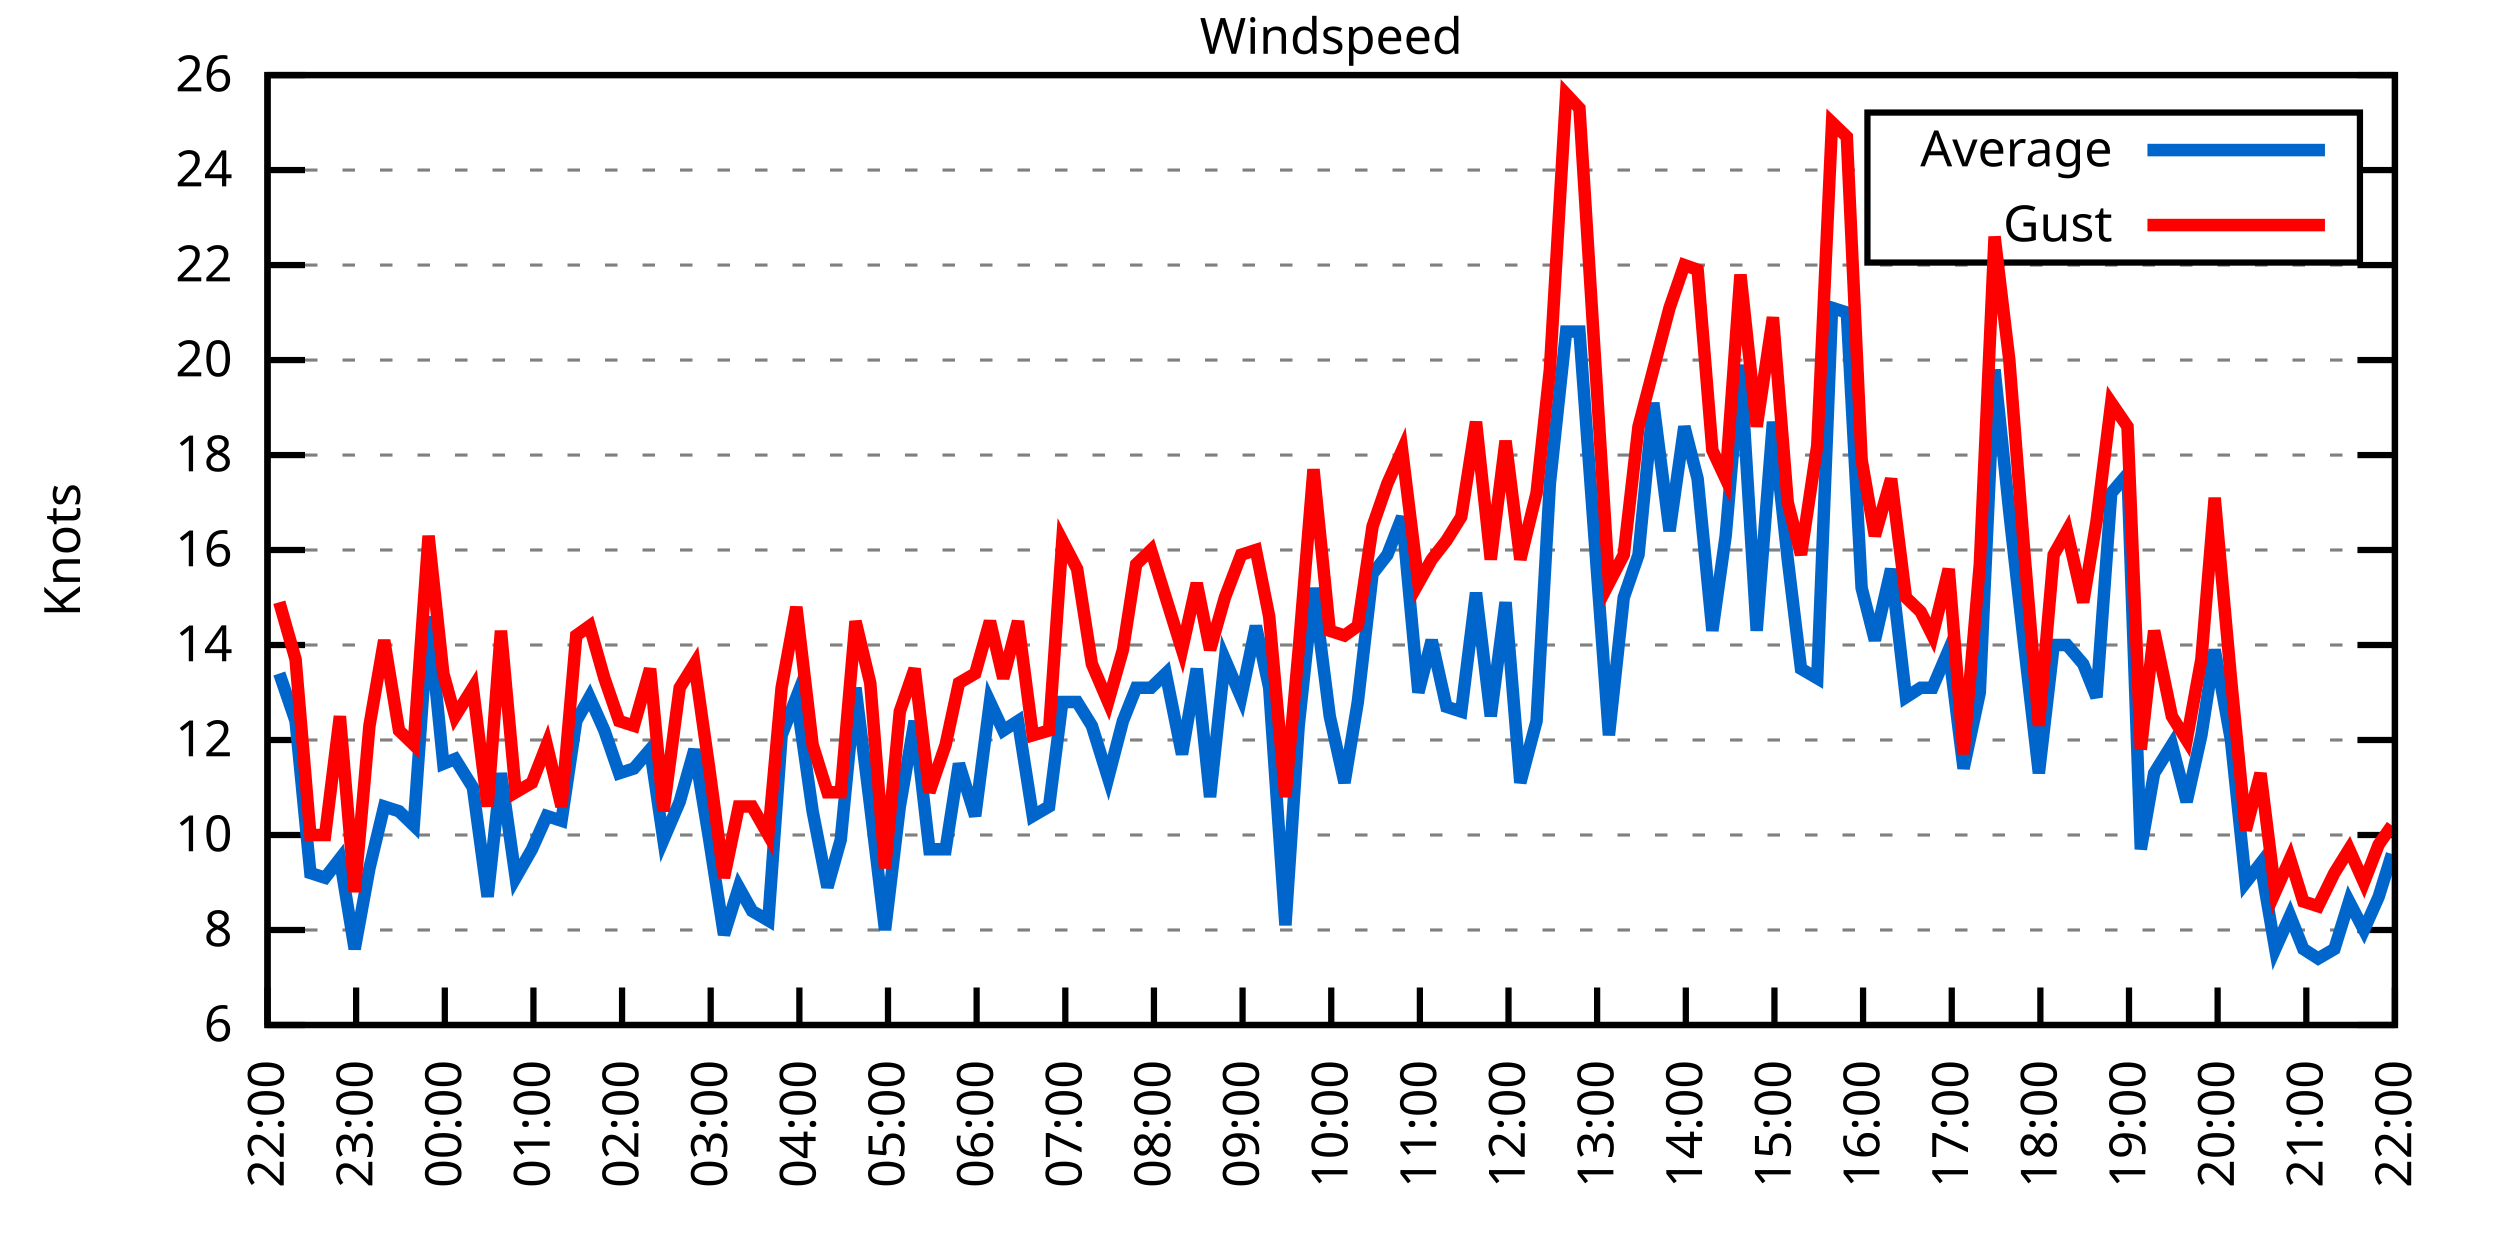
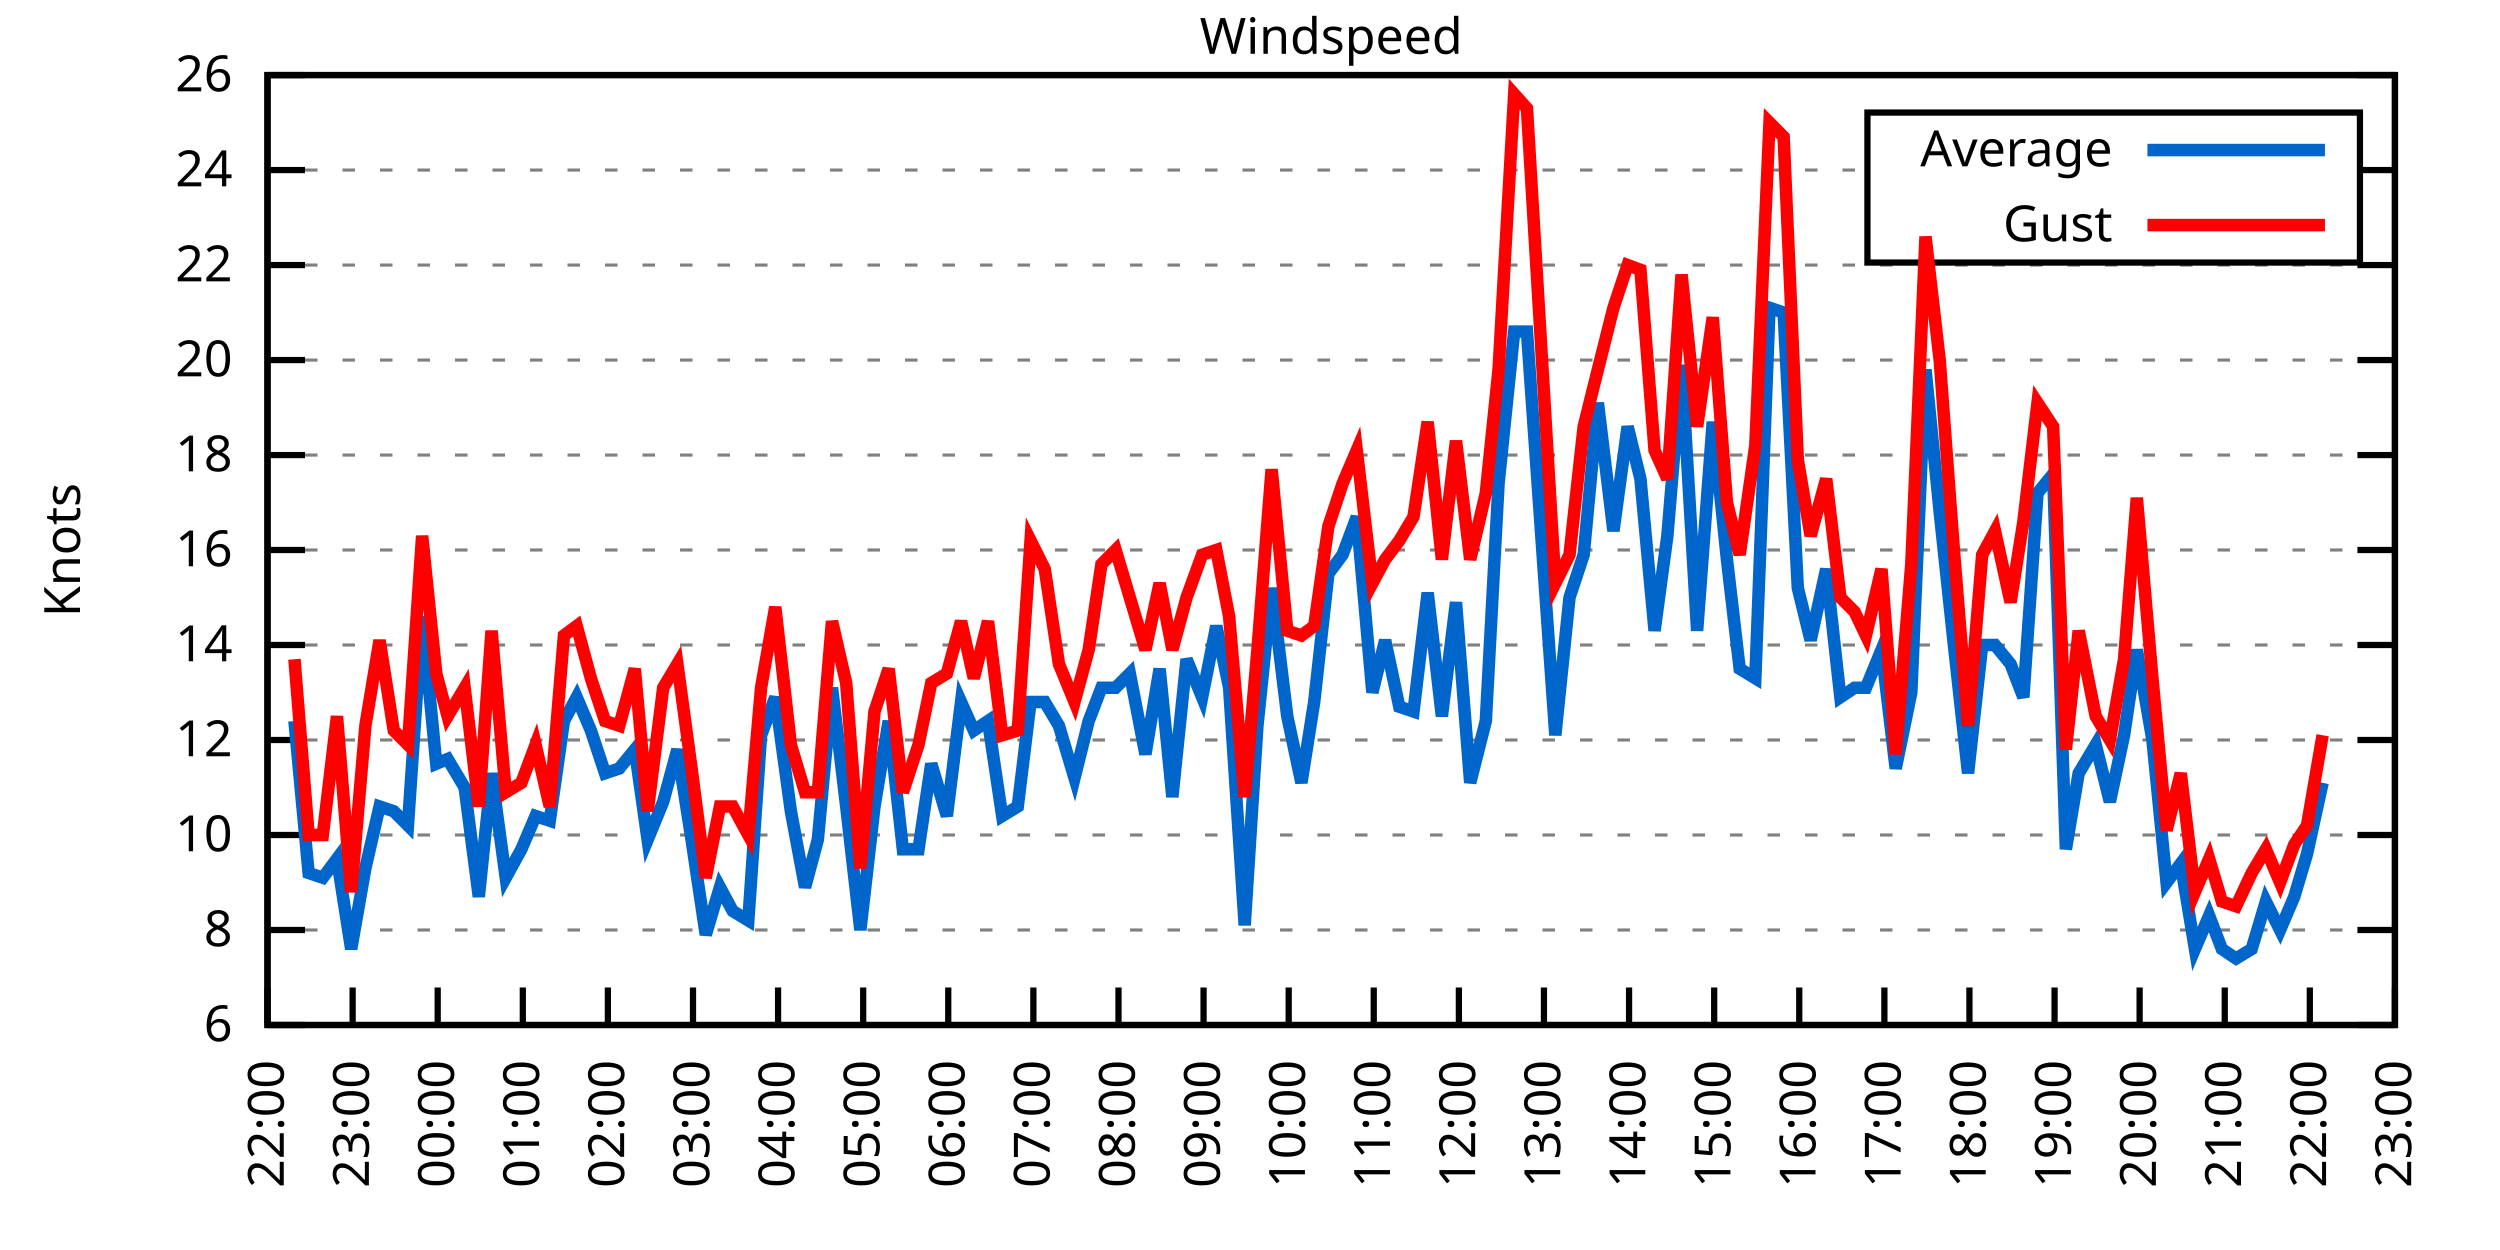
<svg xmlns="http://www.w3.org/2000/svg" xmlns:xlink="http://www.w3.org/1999/xlink" width="400" height="200" viewBox="0 0 400 200">
  <g id="gnuplot_canvas">
    <rect x="0" y="0" width="400" height="200" fill="none" />
    <defs>
      <circle id="gpDot" r="0.5" stroke-width="0.5" stroke="currentColor" />
      <path id="gpPt0" stroke-width="0.333" stroke="currentColor" d="M-1,0 h2 M0,-1 v2" />
      <path id="gpPt1" stroke-width="0.333" stroke="currentColor" d="M-1,-1 L1,1 M1,-1 L-1,1" />
      <path id="gpPt2" stroke-width="0.333" stroke="currentColor" d="M-1,0 L1,0 M0,-1 L0,1 M-1,-1 L1,1 M-1,1 L1,-1" />
      <rect id="gpPt3" stroke-width="0.333" stroke="currentColor" x="-1" y="-1" width="2" height="2" />
      <rect id="gpPt4" stroke-width="0.333" stroke="currentColor" fill="currentColor" x="-1" y="-1" width="2" height="2" />
      <circle id="gpPt5" stroke-width="0.333" stroke="currentColor" cx="0" cy="0" r="1" />
      <use xlink:href="#gpPt5" id="gpPt6" fill="currentColor" stroke="none" />
      <path id="gpPt7" stroke-width="0.333" stroke="currentColor" d="M0,-1.33 L-1.33,0.67 L1.33,0.67 z" />
      <use xlink:href="#gpPt7" id="gpPt8" fill="currentColor" stroke="none" />
      <use xlink:href="#gpPt7" id="gpPt9" stroke="currentColor" transform="rotate(180)" />
      <use xlink:href="#gpPt9" id="gpPt10" fill="currentColor" stroke="none" />
      <use xlink:href="#gpPt3" id="gpPt11" stroke="currentColor" transform="rotate(45)" />
      <use xlink:href="#gpPt11" id="gpPt12" fill="currentColor" stroke="none" />
      <path id="gpPt13" stroke-width="0.333" stroke="currentColor" d="M0,1.330 L1.265,0.411 L0.782,-1.067 L-0.782,-1.076 L-1.265,0.411 z" />
      <use xlink:href="#gpPt13" id="gpPt14" fill="currentColor" stroke="none" />
      <filter id="textbox" filterUnits="objectBoundingBox" x="0" y="0" height="1" width="1">
        <feFlood flood-color="white" flood-opacity="1" result="bgnd" />
        <feComposite in="SourceGraphic" in2="bgnd" operator="atop" />
      </filter>
      <filter id="greybox" filterUnits="objectBoundingBox" x="0" y="0" height="1" width="1">
        <feFlood flood-color="lightgrey" flood-opacity="1" result="grey" />
        <feComposite in="SourceGraphic" in2="grey" operator="atop" />
      </filter>
    </defs>
    <g fill="none" color="white" stroke="currentColor" stroke-width="1.00" stroke-linecap="butt" stroke-linejoin="miter">
</g>
    <g fill="none" color="black" stroke="currentColor" stroke-width="1.00" stroke-linecap="butt" stroke-linejoin="miter">
      <g stroke="none" shape-rendering="crispEdges">
        <polygon fill="rgb(255, 255, 255)" points="42.80,164.00 383.18,164.00 383.18,12.02 42.80,12.02 " />
      </g>
    </g>
    <g fill="none" color="black" stroke="currentColor" stroke-width="1.00" stroke-linecap="butt" stroke-linejoin="miter">
</g>
    <g fill="none" color="black" stroke="black" stroke-width="0.50" stroke-linecap="butt" stroke-linejoin="miter">
</g>
    <g fill="none" color="gray" stroke="currentColor" stroke-width="0.50" stroke-linecap="butt" stroke-linejoin="miter">
      <path stroke="gray" stroke-dasharray="2,4" class="gridline" d="M42.80,164.00 L383.19,164.00  " />
    </g>
    <g fill="none" color="gray" stroke="gray" stroke-width="1.00" stroke-linecap="butt" stroke-linejoin="miter">
</g>
    <g fill="none" color="black" stroke="currentColor" stroke-width="1.00" stroke-linecap="butt" stroke-linejoin="miter">
      <path stroke="black" d="M42.80,164.00 L48.80,164.00 M383.19,164.00 L377.19,164.00  " />
      <g transform="translate(37.20,166.60)" stroke="none" fill="black" font-family="Sans" font-size="8.00" text-anchor="end">
        <text>
          <tspan font-family="Sans"> 6</tspan>
        </text>
      </g>
    </g>
    <g fill="none" color="black" stroke="currentColor" stroke-width="1.00" stroke-linecap="butt" stroke-linejoin="miter">
</g>
    <g fill="none" color="black" stroke="black" stroke-width="0.50" stroke-linecap="butt" stroke-linejoin="miter">
</g>
    <g fill="none" color="gray" stroke="currentColor" stroke-width="0.50" stroke-linecap="butt" stroke-linejoin="miter">
      <path stroke="gray" stroke-dasharray="2,4" class="gridline" d="M42.80,148.80 L383.19,148.80  " />
    </g>
    <g fill="none" color="gray" stroke="gray" stroke-width="1.00" stroke-linecap="butt" stroke-linejoin="miter">
</g>
    <g fill="none" color="black" stroke="currentColor" stroke-width="1.00" stroke-linecap="butt" stroke-linejoin="miter">
      <path stroke="black" d="M42.80,148.80 L48.80,148.80 M383.19,148.80 L377.19,148.80  " />
      <g transform="translate(37.20,151.40)" stroke="none" fill="black" font-family="Sans" font-size="8.00" text-anchor="end">
        <text>
          <tspan font-family="Sans"> 8</tspan>
        </text>
      </g>
    </g>
    <g fill="none" color="black" stroke="currentColor" stroke-width="1.00" stroke-linecap="butt" stroke-linejoin="miter">
</g>
    <g fill="none" color="black" stroke="black" stroke-width="0.50" stroke-linecap="butt" stroke-linejoin="miter">
</g>
    <g fill="none" color="gray" stroke="currentColor" stroke-width="0.50" stroke-linecap="butt" stroke-linejoin="miter">
      <path stroke="gray" stroke-dasharray="2,4" class="gridline" d="M42.80,133.60 L383.19,133.60  " />
    </g>
    <g fill="none" color="gray" stroke="gray" stroke-width="1.00" stroke-linecap="butt" stroke-linejoin="miter">
</g>
    <g fill="none" color="black" stroke="currentColor" stroke-width="1.00" stroke-linecap="butt" stroke-linejoin="miter">
      <path stroke="black" d="M42.80,133.60 L48.80,133.60 M383.19,133.60 L377.19,133.60  " />
      <g transform="translate(37.20,136.20)" stroke="none" fill="black" font-family="Sans" font-size="8.00" text-anchor="end">
        <text>
          <tspan font-family="Sans"> 10</tspan>
        </text>
      </g>
    </g>
    <g fill="none" color="black" stroke="currentColor" stroke-width="1.00" stroke-linecap="butt" stroke-linejoin="miter">
</g>
    <g fill="none" color="black" stroke="black" stroke-width="0.50" stroke-linecap="butt" stroke-linejoin="miter">
</g>
    <g fill="none" color="gray" stroke="currentColor" stroke-width="0.50" stroke-linecap="butt" stroke-linejoin="miter">
      <path stroke="gray" stroke-dasharray="2,4" class="gridline" d="M42.80,118.40 L383.19,118.40  " />
    </g>
    <g fill="none" color="gray" stroke="gray" stroke-width="1.00" stroke-linecap="butt" stroke-linejoin="miter">
</g>
    <g fill="none" color="black" stroke="currentColor" stroke-width="1.00" stroke-linecap="butt" stroke-linejoin="miter">
      <path stroke="black" d="M42.80,118.40 L48.80,118.40 M383.19,118.40 L377.19,118.40  " />
      <g transform="translate(37.20,121.00)" stroke="none" fill="black" font-family="Sans" font-size="8.00" text-anchor="end">
        <text>
          <tspan font-family="Sans"> 12</tspan>
        </text>
      </g>
    </g>
    <g fill="none" color="black" stroke="currentColor" stroke-width="1.00" stroke-linecap="butt" stroke-linejoin="miter">
</g>
    <g fill="none" color="black" stroke="black" stroke-width="0.50" stroke-linecap="butt" stroke-linejoin="miter">
</g>
    <g fill="none" color="gray" stroke="currentColor" stroke-width="0.50" stroke-linecap="butt" stroke-linejoin="miter">
      <path stroke="gray" stroke-dasharray="2,4" class="gridline" d="M42.80,103.20 L383.19,103.20  " />
    </g>
    <g fill="none" color="gray" stroke="gray" stroke-width="1.00" stroke-linecap="butt" stroke-linejoin="miter">
</g>
    <g fill="none" color="black" stroke="currentColor" stroke-width="1.00" stroke-linecap="butt" stroke-linejoin="miter">
      <path stroke="black" d="M42.80,103.20 L48.80,103.20 M383.19,103.20 L377.19,103.20  " />
      <g transform="translate(37.20,105.80)" stroke="none" fill="black" font-family="Sans" font-size="8.00" text-anchor="end">
        <text>
          <tspan font-family="Sans"> 14</tspan>
        </text>
      </g>
    </g>
    <g fill="none" color="black" stroke="currentColor" stroke-width="1.00" stroke-linecap="butt" stroke-linejoin="miter">
</g>
    <g fill="none" color="black" stroke="black" stroke-width="0.50" stroke-linecap="butt" stroke-linejoin="miter">
</g>
    <g fill="none" color="gray" stroke="currentColor" stroke-width="0.50" stroke-linecap="butt" stroke-linejoin="miter">
      <path stroke="gray" stroke-dasharray="2,4" class="gridline" d="M42.80,88.00 L383.19,88.00  " />
    </g>
    <g fill="none" color="gray" stroke="gray" stroke-width="1.00" stroke-linecap="butt" stroke-linejoin="miter">
</g>
    <g fill="none" color="black" stroke="currentColor" stroke-width="1.00" stroke-linecap="butt" stroke-linejoin="miter">
      <path stroke="black" d="M42.80,88.00 L48.80,88.00 M383.19,88.00 L377.19,88.00  " />
      <g transform="translate(37.20,90.60)" stroke="none" fill="black" font-family="Sans" font-size="8.00" text-anchor="end">
        <text>
          <tspan font-family="Sans"> 16</tspan>
        </text>
      </g>
    </g>
    <g fill="none" color="black" stroke="currentColor" stroke-width="1.00" stroke-linecap="butt" stroke-linejoin="miter">
</g>
    <g fill="none" color="black" stroke="black" stroke-width="0.50" stroke-linecap="butt" stroke-linejoin="miter">
</g>
    <g fill="none" color="gray" stroke="currentColor" stroke-width="0.50" stroke-linecap="butt" stroke-linejoin="miter">
      <path stroke="gray" stroke-dasharray="2,4" class="gridline" d="M42.80,72.81 L383.19,72.81  " />
    </g>
    <g fill="none" color="gray" stroke="gray" stroke-width="1.00" stroke-linecap="butt" stroke-linejoin="miter">
</g>
    <g fill="none" color="black" stroke="currentColor" stroke-width="1.00" stroke-linecap="butt" stroke-linejoin="miter">
      <path stroke="black" d="M42.80,72.81 L48.80,72.81 M383.19,72.81 L377.19,72.81  " />
      <g transform="translate(37.20,75.41)" stroke="none" fill="black" font-family="Sans" font-size="8.00" text-anchor="end">
        <text>
          <tspan font-family="Sans"> 18</tspan>
        </text>
      </g>
    </g>
    <g fill="none" color="black" stroke="currentColor" stroke-width="1.00" stroke-linecap="butt" stroke-linejoin="miter">
</g>
    <g fill="none" color="black" stroke="black" stroke-width="0.50" stroke-linecap="butt" stroke-linejoin="miter">
</g>
    <g fill="none" color="gray" stroke="currentColor" stroke-width="0.50" stroke-linecap="butt" stroke-linejoin="miter">
      <path stroke="gray" stroke-dasharray="2,4" class="gridline" d="M42.80,57.61 L383.19,57.61  " />
    </g>
    <g fill="none" color="gray" stroke="gray" stroke-width="1.00" stroke-linecap="butt" stroke-linejoin="miter">
</g>
    <g fill="none" color="black" stroke="currentColor" stroke-width="1.00" stroke-linecap="butt" stroke-linejoin="miter">
      <path stroke="black" d="M42.80,57.61 L48.80,57.61 M383.19,57.61 L377.19,57.61  " />
      <g transform="translate(37.20,60.21)" stroke="none" fill="black" font-family="Sans" font-size="8.00" text-anchor="end">
        <text>
          <tspan font-family="Sans"> 20</tspan>
        </text>
      </g>
    </g>
    <g fill="none" color="black" stroke="currentColor" stroke-width="1.00" stroke-linecap="butt" stroke-linejoin="miter">
</g>
    <g fill="none" color="black" stroke="black" stroke-width="0.50" stroke-linecap="butt" stroke-linejoin="miter">
</g>
    <g fill="none" color="gray" stroke="currentColor" stroke-width="0.50" stroke-linecap="butt" stroke-linejoin="miter">
      <path stroke="gray" stroke-dasharray="2,4" class="gridline" d="M42.80,42.41 L383.19,42.41  " />
    </g>
    <g fill="none" color="gray" stroke="gray" stroke-width="1.00" stroke-linecap="butt" stroke-linejoin="miter">
</g>
    <g fill="none" color="black" stroke="currentColor" stroke-width="1.00" stroke-linecap="butt" stroke-linejoin="miter">
      <path stroke="black" d="M42.80,42.41 L48.80,42.41 M383.19,42.41 L377.19,42.41  " />
      <g transform="translate(37.20,45.01)" stroke="none" fill="black" font-family="Sans" font-size="8.00" text-anchor="end">
        <text>
          <tspan font-family="Sans"> 22</tspan>
        </text>
      </g>
    </g>
    <g fill="none" color="black" stroke="currentColor" stroke-width="1.00" stroke-linecap="butt" stroke-linejoin="miter">
</g>
    <g fill="none" color="black" stroke="black" stroke-width="0.50" stroke-linecap="butt" stroke-linejoin="miter">
</g>
    <g fill="none" color="gray" stroke="currentColor" stroke-width="0.50" stroke-linecap="butt" stroke-linejoin="miter">
      <path stroke="gray" stroke-dasharray="2,4" class="gridline" d="M42.80,27.21 L298.79,27.21 M377.59,27.21 L383.19,27.21  " />
    </g>
    <g fill="none" color="gray" stroke="gray" stroke-width="1.00" stroke-linecap="butt" stroke-linejoin="miter">
</g>
    <g fill="none" color="black" stroke="currentColor" stroke-width="1.00" stroke-linecap="butt" stroke-linejoin="miter">
      <path stroke="black" d="M42.80,27.21 L48.80,27.21 M383.19,27.21 L377.19,27.21  " />
      <g transform="translate(37.20,29.81)" stroke="none" fill="black" font-family="Sans" font-size="8.00" text-anchor="end">
        <text>
          <tspan font-family="Sans"> 24</tspan>
        </text>
      </g>
    </g>
    <g fill="none" color="black" stroke="currentColor" stroke-width="1.00" stroke-linecap="butt" stroke-linejoin="miter">
</g>
    <g fill="none" color="black" stroke="black" stroke-width="0.50" stroke-linecap="butt" stroke-linejoin="miter">
</g>
    <g fill="none" color="gray" stroke="currentColor" stroke-width="0.50" stroke-linecap="butt" stroke-linejoin="miter">
      <path stroke="gray" stroke-dasharray="2,4" class="gridline" d="M42.80,12.01 L383.19,12.01  " />
    </g>
    <g fill="none" color="gray" stroke="gray" stroke-width="1.00" stroke-linecap="butt" stroke-linejoin="miter">
</g>
    <g fill="none" color="black" stroke="currentColor" stroke-width="1.00" stroke-linecap="butt" stroke-linejoin="miter">
      <path stroke="black" d="M42.80,12.01 L48.80,12.01 M383.19,12.01 L377.19,12.01  " />
      <g transform="translate(37.20,14.61)" stroke="none" fill="black" font-family="Sans" font-size="8.00" text-anchor="end">
        <text>
          <tspan font-family="Sans"> 26</tspan>
        </text>
      </g>
    </g>
    <g fill="none" color="black" stroke="currentColor" stroke-width="1.00" stroke-linecap="butt" stroke-linejoin="miter">
      <path stroke="black" d="M42.80,164.00 L42.80,158.00  " />
      <g transform="translate(45.40,169.60) rotate(270.00)" stroke="none" fill="black" font-family="Sans" font-size="8.00" text-anchor="end">
        <text>
          <tspan font-family="Sans">22:00</tspan>
        </text>
      </g>
    </g>
    <g fill="none" color="black" stroke="currentColor" stroke-width="1.00" stroke-linecap="butt" stroke-linejoin="miter">
-       <path stroke="black" d="M56.98,164.00 L56.98,158.00  " />
-       <g transform="translate(59.58,169.60) rotate(270.00)" stroke="none" fill="black" font-family="Sans" font-size="8.00" text-anchor="end">
+       <path stroke="black" d="M56.42,164.00 L56.42,158.00  " />
+       <g transform="translate(59.02,169.60) rotate(270.00)" stroke="none" fill="black" font-family="Sans" font-size="8.00" text-anchor="end">
        <text>
          <tspan font-family="Sans">23:00</tspan>
        </text>
      </g>
    </g>
    <g fill="none" color="black" stroke="currentColor" stroke-width="1.00" stroke-linecap="butt" stroke-linejoin="miter">
-       <path stroke="black" d="M71.17,164.00 L71.17,158.00  " />
-       <g transform="translate(73.77,169.60) rotate(270.00)" stroke="none" fill="black" font-family="Sans" font-size="8.00" text-anchor="end">
+       <path stroke="black" d="M70.03,164.00 L70.03,158.00  " />
+       <g transform="translate(72.63,169.60) rotate(270.00)" stroke="none" fill="black" font-family="Sans" font-size="8.00" text-anchor="end">
        <text>
          <tspan font-family="Sans">00:00</tspan>
        </text>
      </g>
    </g>
    <g fill="none" color="black" stroke="currentColor" stroke-width="1.00" stroke-linecap="butt" stroke-linejoin="miter">
-       <path stroke="black" d="M85.35,164.00 L85.35,158.00  " />
-       <g transform="translate(87.95,169.60) rotate(270.00)" stroke="none" fill="black" font-family="Sans" font-size="8.00" text-anchor="end">
+       <path stroke="black" d="M83.65,164.00 L83.65,158.00  " />
+       <g transform="translate(86.25,169.60) rotate(270.00)" stroke="none" fill="black" font-family="Sans" font-size="8.00" text-anchor="end">
        <text>
          <tspan font-family="Sans">01:00</tspan>
        </text>
      </g>
    </g>
    <g fill="none" color="black" stroke="currentColor" stroke-width="1.00" stroke-linecap="butt" stroke-linejoin="miter">
-       <path stroke="black" d="M99.53,164.00 L99.53,158.00  " />
-       <g transform="translate(102.13,169.60) rotate(270.00)" stroke="none" fill="black" font-family="Sans" font-size="8.00" text-anchor="end">
+       <path stroke="black" d="M97.26,164.00 L97.26,158.00  " />
+       <g transform="translate(99.86,169.60) rotate(270.00)" stroke="none" fill="black" font-family="Sans" font-size="8.00" text-anchor="end">
        <text>
          <tspan font-family="Sans">02:00</tspan>
        </text>
      </g>
    </g>
    <g fill="none" color="black" stroke="currentColor" stroke-width="1.00" stroke-linecap="butt" stroke-linejoin="miter">
-       <path stroke="black" d="M113.71,164.00 L113.71,158.00  " />
-       <g transform="translate(116.31,169.60) rotate(270.00)" stroke="none" fill="black" font-family="Sans" font-size="8.00" text-anchor="end">
+       <path stroke="black" d="M110.88,164.00 L110.88,158.00  " />
+       <g transform="translate(113.48,169.60) rotate(270.00)" stroke="none" fill="black" font-family="Sans" font-size="8.00" text-anchor="end">
        <text>
          <tspan font-family="Sans">03:00</tspan>
        </text>
      </g>
    </g>
    <g fill="none" color="black" stroke="currentColor" stroke-width="1.00" stroke-linecap="butt" stroke-linejoin="miter">
-       <path stroke="black" d="M127.90,164.00 L127.90,158.00  " />
-       <g transform="translate(130.50,169.60) rotate(270.00)" stroke="none" fill="black" font-family="Sans" font-size="8.00" text-anchor="end">
+       <path stroke="black" d="M124.49,164.00 L124.49,158.00  " />
+       <g transform="translate(127.09,169.60) rotate(270.00)" stroke="none" fill="black" font-family="Sans" font-size="8.00" text-anchor="end">
        <text>
          <tspan font-family="Sans">04:00</tspan>
        </text>
      </g>
    </g>
    <g fill="none" color="black" stroke="currentColor" stroke-width="1.00" stroke-linecap="butt" stroke-linejoin="miter">
-       <path stroke="black" d="M142.08,164.00 L142.08,158.00  " />
-       <g transform="translate(144.68,169.60) rotate(270.00)" stroke="none" fill="black" font-family="Sans" font-size="8.00" text-anchor="end">
+       <path stroke="black" d="M138.11,164.00 L138.11,158.00  " />
+       <g transform="translate(140.71,169.60) rotate(270.00)" stroke="none" fill="black" font-family="Sans" font-size="8.00" text-anchor="end">
        <text>
          <tspan font-family="Sans">05:00</tspan>
        </text>
      </g>
    </g>
    <g fill="none" color="black" stroke="currentColor" stroke-width="1.00" stroke-linecap="butt" stroke-linejoin="miter">
-       <path stroke="black" d="M156.26,164.00 L156.26,158.00  " />
-       <g transform="translate(158.86,169.60) rotate(270.00)" stroke="none" fill="black" font-family="Sans" font-size="8.00" text-anchor="end">
+       <path stroke="black" d="M151.72,164.00 L151.72,158.00  " />
+       <g transform="translate(154.32,169.60) rotate(270.00)" stroke="none" fill="black" font-family="Sans" font-size="8.00" text-anchor="end">
        <text>
          <tspan font-family="Sans">06:00</tspan>
        </text>
      </g>
    </g>
    <g fill="none" color="black" stroke="currentColor" stroke-width="1.00" stroke-linecap="butt" stroke-linejoin="miter">
-       <path stroke="black" d="M170.45,164.00 L170.45,158.00  " />
-       <g transform="translate(173.05,169.60) rotate(270.00)" stroke="none" fill="black" font-family="Sans" font-size="8.00" text-anchor="end">
+       <path stroke="black" d="M165.34,164.00 L165.34,158.00  " />
+       <g transform="translate(167.94,169.60) rotate(270.00)" stroke="none" fill="black" font-family="Sans" font-size="8.00" text-anchor="end">
        <text>
          <tspan font-family="Sans">07:00</tspan>
        </text>
      </g>
    </g>
    <g fill="none" color="black" stroke="currentColor" stroke-width="1.00" stroke-linecap="butt" stroke-linejoin="miter">
-       <path stroke="black" d="M184.63,164.00 L184.63,158.00  " />
-       <g transform="translate(187.23,169.60) rotate(270.00)" stroke="none" fill="black" font-family="Sans" font-size="8.00" text-anchor="end">
+       <path stroke="black" d="M178.96,164.00 L178.96,158.00  " />
+       <g transform="translate(181.56,169.60) rotate(270.00)" stroke="none" fill="black" font-family="Sans" font-size="8.00" text-anchor="end">
        <text>
          <tspan font-family="Sans">08:00</tspan>
        </text>
      </g>
    </g>
    <g fill="none" color="black" stroke="currentColor" stroke-width="1.00" stroke-linecap="butt" stroke-linejoin="miter">
-       <path stroke="black" d="M198.81,164.00 L198.81,158.00  " />
-       <g transform="translate(201.41,169.60) rotate(270.00)" stroke="none" fill="black" font-family="Sans" font-size="8.00" text-anchor="end">
+       <path stroke="black" d="M192.57,164.00 L192.57,158.00  " />
+       <g transform="translate(195.17,169.60) rotate(270.00)" stroke="none" fill="black" font-family="Sans" font-size="8.00" text-anchor="end">
        <text>
          <tspan font-family="Sans">09:00</tspan>
        </text>
      </g>
    </g>
    <g fill="none" color="black" stroke="currentColor" stroke-width="1.00" stroke-linecap="butt" stroke-linejoin="miter">
-       <path stroke="black" d="M213.00,164.00 L213.00,158.00  " />
-       <g transform="translate(215.60,169.60) rotate(270.00)" stroke="none" fill="black" font-family="Sans" font-size="8.00" text-anchor="end">
+       <path stroke="black" d="M206.19,164.00 L206.19,158.00  " />
+       <g transform="translate(208.79,169.60) rotate(270.00)" stroke="none" fill="black" font-family="Sans" font-size="8.00" text-anchor="end">
        <text>
          <tspan font-family="Sans">10:00</tspan>
        </text>
      </g>
    </g>
    <g fill="none" color="black" stroke="currentColor" stroke-width="1.00" stroke-linecap="butt" stroke-linejoin="miter">
-       <path stroke="black" d="M227.18,164.00 L227.18,158.00  " />
-       <g transform="translate(229.78,169.60) rotate(270.00)" stroke="none" fill="black" font-family="Sans" font-size="8.00" text-anchor="end">
+       <path stroke="black" d="M219.80,164.00 L219.80,158.00  " />
+       <g transform="translate(222.40,169.60) rotate(270.00)" stroke="none" fill="black" font-family="Sans" font-size="8.00" text-anchor="end">
        <text>
          <tspan font-family="Sans">11:00</tspan>
        </text>
      </g>
    </g>
    <g fill="none" color="black" stroke="currentColor" stroke-width="1.00" stroke-linecap="butt" stroke-linejoin="miter">
-       <path stroke="black" d="M241.36,164.00 L241.36,158.00  " />
-       <g transform="translate(243.96,169.60) rotate(270.00)" stroke="none" fill="black" font-family="Sans" font-size="8.00" text-anchor="end">
+       <path stroke="black" d="M233.42,164.00 L233.42,158.00  " />
+       <g transform="translate(236.02,169.60) rotate(270.00)" stroke="none" fill="black" font-family="Sans" font-size="8.00" text-anchor="end">
        <text>
          <tspan font-family="Sans">12:00</tspan>
        </text>
      </g>
    </g>
    <g fill="none" color="black" stroke="currentColor" stroke-width="1.00" stroke-linecap="butt" stroke-linejoin="miter">
-       <path stroke="black" d="M255.54,164.00 L255.54,158.00  " />
-       <g transform="translate(258.14,169.60) rotate(270.00)" stroke="none" fill="black" font-family="Sans" font-size="8.00" text-anchor="end">
+       <path stroke="black" d="M247.03,164.00 L247.03,158.00  " />
+       <g transform="translate(249.63,169.60) rotate(270.00)" stroke="none" fill="black" font-family="Sans" font-size="8.00" text-anchor="end">
        <text>
          <tspan font-family="Sans">13:00</tspan>
        </text>
      </g>
    </g>
    <g fill="none" color="black" stroke="currentColor" stroke-width="1.00" stroke-linecap="butt" stroke-linejoin="miter">
-       <path stroke="black" d="M269.73,164.00 L269.73,158.00  " />
-       <g transform="translate(272.33,169.60) rotate(270.00)" stroke="none" fill="black" font-family="Sans" font-size="8.00" text-anchor="end">
+       <path stroke="black" d="M260.65,164.00 L260.65,158.00  " />
+       <g transform="translate(263.25,169.60) rotate(270.00)" stroke="none" fill="black" font-family="Sans" font-size="8.00" text-anchor="end">
        <text>
          <tspan font-family="Sans">14:00</tspan>
        </text>
      </g>
    </g>
    <g fill="none" color="black" stroke="currentColor" stroke-width="1.00" stroke-linecap="butt" stroke-linejoin="miter">
-       <path stroke="black" d="M283.91,164.00 L283.91,158.00  " />
-       <g transform="translate(286.51,169.60) rotate(270.00)" stroke="none" fill="black" font-family="Sans" font-size="8.00" text-anchor="end">
+       <path stroke="black" d="M274.27,164.00 L274.27,158.00  " />
+       <g transform="translate(276.87,169.60) rotate(270.00)" stroke="none" fill="black" font-family="Sans" font-size="8.00" text-anchor="end">
        <text>
          <tspan font-family="Sans">15:00</tspan>
        </text>
      </g>
    </g>
    <g fill="none" color="black" stroke="currentColor" stroke-width="1.00" stroke-linecap="butt" stroke-linejoin="miter">
-       <path stroke="black" d="M298.09,164.00 L298.09,158.00  " />
-       <g transform="translate(300.69,169.60) rotate(270.00)" stroke="none" fill="black" font-family="Sans" font-size="8.00" text-anchor="end">
+       <path stroke="black" d="M287.88,164.00 L287.88,158.00  " />
+       <g transform="translate(290.48,169.60) rotate(270.00)" stroke="none" fill="black" font-family="Sans" font-size="8.00" text-anchor="end">
        <text>
          <tspan font-family="Sans">16:00</tspan>
        </text>
      </g>
    </g>
    <g fill="none" color="black" stroke="currentColor" stroke-width="1.00" stroke-linecap="butt" stroke-linejoin="miter">
-       <path stroke="black" d="M312.28,164.00 L312.28,158.00  " />
-       <g transform="translate(314.88,169.60) rotate(270.00)" stroke="none" fill="black" font-family="Sans" font-size="8.00" text-anchor="end">
+       <path stroke="black" d="M301.50,164.00 L301.50,158.00  " />
+       <g transform="translate(304.10,169.60) rotate(270.00)" stroke="none" fill="black" font-family="Sans" font-size="8.00" text-anchor="end">
        <text>
          <tspan font-family="Sans">17:00</tspan>
        </text>
      </g>
    </g>
    <g fill="none" color="black" stroke="currentColor" stroke-width="1.00" stroke-linecap="butt" stroke-linejoin="miter">
-       <path stroke="black" d="M326.46,164.00 L326.46,158.00  " />
-       <g transform="translate(329.06,169.60) rotate(270.00)" stroke="none" fill="black" font-family="Sans" font-size="8.00" text-anchor="end">
+       <path stroke="black" d="M315.11,164.00 L315.11,158.00  " />
+       <g transform="translate(317.71,169.60) rotate(270.00)" stroke="none" fill="black" font-family="Sans" font-size="8.00" text-anchor="end">
        <text>
          <tspan font-family="Sans">18:00</tspan>
        </text>
      </g>
    </g>
    <g fill="none" color="black" stroke="currentColor" stroke-width="1.00" stroke-linecap="butt" stroke-linejoin="miter">
-       <path stroke="black" d="M340.64,164.00 L340.64,158.00  " />
-       <g transform="translate(343.24,169.60) rotate(270.00)" stroke="none" fill="black" font-family="Sans" font-size="8.00" text-anchor="end">
+       <path stroke="black" d="M328.73,164.00 L328.73,158.00  " />
+       <g transform="translate(331.33,169.60) rotate(270.00)" stroke="none" fill="black" font-family="Sans" font-size="8.00" text-anchor="end">
        <text>
          <tspan font-family="Sans">19:00</tspan>
        </text>
      </g>
    </g>
    <g fill="none" color="black" stroke="currentColor" stroke-width="1.00" stroke-linecap="butt" stroke-linejoin="miter">
-       <path stroke="black" d="M354.82,164.00 L354.82,158.00  " />
-       <g transform="translate(357.42,169.60) rotate(270.00)" stroke="none" fill="black" font-family="Sans" font-size="8.00" text-anchor="end">
+       <path stroke="black" d="M342.34,164.00 L342.34,158.00  " />
+       <g transform="translate(344.94,169.60) rotate(270.00)" stroke="none" fill="black" font-family="Sans" font-size="8.00" text-anchor="end">
        <text>
          <tspan font-family="Sans">20:00</tspan>
        </text>
      </g>
    </g>
    <g fill="none" color="black" stroke="currentColor" stroke-width="1.00" stroke-linecap="butt" stroke-linejoin="miter">
-       <path stroke="black" d="M369.01,164.00 L369.01,158.00  " />
-       <g transform="translate(371.61,169.60) rotate(270.00)" stroke="none" fill="black" font-family="Sans" font-size="8.00" text-anchor="end">
+       <path stroke="black" d="M355.96,164.00 L355.96,158.00  " />
+       <g transform="translate(358.56,169.60) rotate(270.00)" stroke="none" fill="black" font-family="Sans" font-size="8.00" text-anchor="end">
        <text>
          <tspan font-family="Sans">21:00</tspan>
+         </text>
+       </g>
+     </g>
+     <g fill="none" color="black" stroke="currentColor" stroke-width="1.00" stroke-linecap="butt" stroke-linejoin="miter">
+       <path stroke="black" d="M369.57,164.00 L369.57,158.00  " />
+       <g transform="translate(372.17,169.60) rotate(270.00)" stroke="none" fill="black" font-family="Sans" font-size="8.00" text-anchor="end">
+         <text>
+           <tspan font-family="Sans">22:00</tspan>
        </text>
      </g>
    </g>
    <g fill="none" color="black" stroke="currentColor" stroke-width="1.00" stroke-linecap="butt" stroke-linejoin="miter">
      <path stroke="black" d="M383.19,164.00 L383.19,158.00  " />
      <g transform="translate(385.79,169.60) rotate(270.00)" stroke="none" fill="black" font-family="Sans" font-size="8.00" text-anchor="end">
        <text>
-           <tspan font-family="Sans">22:00</tspan>
+           <tspan font-family="Sans">23:00</tspan>
        </text>
      </g>
    </g>
    <g fill="none" color="black" stroke="currentColor" stroke-width="1.00" stroke-linecap="butt" stroke-linejoin="miter">
</g>
    <g fill="none" color="black" stroke="currentColor" stroke-width="1.00" stroke-linecap="butt" stroke-linejoin="miter">
      <path stroke="black" d="M42.80,12.01 L42.80,164.00 L383.19,164.00 L383.19,12.01 L42.80,12.01 Z  " />
    </g>
    <g fill="none" color="black" stroke="currentColor" stroke-width="1.00" stroke-linecap="butt" stroke-linejoin="miter">
</g>
    <g fill="none" color="black" stroke="currentColor" stroke-width="1.00" stroke-linecap="butt" stroke-linejoin="miter">
      <path stroke="black" d="M298.79,42.01 L298.79,18.01 L377.59,18.01 L377.59,42.01 L298.79,42.01 Z  " />
    </g>
    <g id="Windspeed_plot_1">
      <g fill="none" color="white" stroke="black" stroke-width="2.00" stroke-linecap="butt" stroke-linejoin="miter">
</g>
      <g fill="none" color="black" stroke="currentColor" stroke-width="2.00" stroke-linecap="butt" stroke-linejoin="miter">
        <g transform="translate(337.99,26.61)" stroke="none" fill="black" font-family="Sans" font-size="8.00" text-anchor="end">
          <text>
            <tspan font-family="Sans">Average</tspan>
          </text>
        </g>
      </g>
      <g fill="none" color="black" stroke="currentColor" stroke-width="2.00" stroke-linecap="butt" stroke-linejoin="miter">
-         <path stroke="rgb(  0, 102, 204)" d="M343.59,24.01 L371.99,24.01 M44.69,107.76 L47.29,115.36 L49.66,139.68 L52.02,140.44 L54.38,137.40 L56.75,151.84   L59.11,138.92 L61.47,129.04 L63.84,129.80 L66.20,132.08 L68.57,98.64 L70.93,122.20 L72.82,121.44 L75.66,126.00   L78.02,143.48 L80.15,123.72 L82.51,140.44 L85.11,135.88 L87.48,130.56 L89.84,131.32 L92.20,115.36 L94.33,111.56   L96.70,116.88 L99.06,123.72 L101.42,122.96 L104.02,119.92 L106.15,134.36 L108.75,128.28 L111.11,119.92 L113.48,134.36   L115.84,149.56 L118.21,141.96 L120.33,145.76 L122.93,147.28 L125.06,117.64 L127.42,111.56 L130.02,129.80 L132.39,141.96   L134.52,134.36 L136.88,110.04 L139.24,129.04 L141.61,148.80 L143.97,129.04 L146.34,115.36 L148.70,135.88 L151.30,135.88   L153.43,122.20 L156.03,130.56 L158.39,112.32 L160.52,116.88 L162.88,115.36 L165.25,130.56 L167.85,129.04 L169.97,112.32   L172.34,112.32 L174.70,116.12 L177.30,124.48 L179.67,115.36 L181.79,110.04 L184.16,110.04 L186.52,107.76 L189.12,120.68   L191.48,107.00 L193.61,127.52 L195.98,105.48 L198.58,111.56 L200.94,100.16 L203.07,110.04 L205.67,148.04 L207.79,116.12   L210.16,94.08 L212.76,114.60 L215.12,125.24 L217.25,112.32 L219.61,91.80 L221.98,88.76 L224.34,82.69 L226.94,110.80   L229.07,102.44 L231.43,113.08 L233.80,113.84 L236.16,94.84 L238.52,114.60 L240.89,96.36 L243.25,125.24 L245.85,115.36   L247.98,77.37 L250.58,53.05 L252.71,53.05 L257.43,117.64 L259.80,95.60 L262.16,88.76 L264.53,64.45 L267.13,84.97   L269.49,68.25 L271.62,76.61 L273.98,100.92 L276.11,85.73 L278.47,58.37 L281.07,100.92 L283.67,67.49 L286.04,89.52   L288.16,107.00 L290.76,108.52 L293.13,49.25 L295.49,50.01 L297.86,94.08 L299.98,102.44 L302.58,91.04 L304.95,111.56   L307.31,110.04 L309.20,110.04 L311.80,103.96 L314.17,122.96 L316.77,110.80 L319.13,59.13 L321.49,81.93 L323.86,103.20   L326.22,123.72 L328.59,103.20 L330.71,103.20 L333.31,106.24 L335.44,111.56 L337.80,78.89 L340.40,75.85 L342.53,135.88   L344.66,123.72 L347.50,119.16 L349.86,128.28 L352.22,117.64 L354.35,103.96 L356.95,118.40 L359.32,141.20 L361.68,138.16   L364.04,151.84 L366.41,146.52 L368.53,151.84 L370.90,153.36 L373.50,151.84 L375.86,144.24 L378.23,148.80 L380.59,143.48   L382.72,136.64  " />
+         <path stroke="rgb(  0, 102, 204)" d="M343.59,24.01 L371.99,24.01 M47.11,115.36 L49.38,139.68 L51.65,140.44 L53.92,137.40 L56.19,151.84 L58.46,138.92   L60.73,129.04 L63.00,129.80 L65.27,132.08 L67.54,98.64 L69.80,122.20 L71.62,121.44 L74.34,126.00 L76.61,143.48   L78.65,123.72 L80.92,140.44 L83.42,135.88 L85.69,130.56 L87.96,131.32 L90.23,115.36 L92.27,111.56 L94.54,116.88   L96.81,123.72 L99.08,122.96 L101.57,119.92 L103.62,134.36 L106.11,128.28 L108.38,119.92 L110.65,134.36 L112.92,149.56   L115.19,141.96 L117.23,145.76 L119.73,147.28 L121.77,117.64 L124.04,111.56 L126.54,129.80 L128.81,141.96 L130.85,134.36   L133.12,110.04 L135.39,129.04 L137.66,148.80 L139.92,129.04 L142.19,115.36 L144.46,135.88 L146.96,135.88 L149.00,122.20   L151.50,130.56 L153.77,112.32 L155.81,116.88 L158.08,115.36 L160.35,130.56 L162.84,129.04 L164.89,112.32 L167.16,112.32   L169.43,116.12 L171.92,124.48 L174.19,115.36 L176.23,110.04 L178.50,110.04 L180.77,107.76 L183.27,120.68 L185.54,107.00   L187.58,127.52 L189.85,105.48 L192.34,111.56 L194.61,100.16 L196.66,110.04 L199.15,148.04 L201.19,116.12 L203.46,94.08   L205.96,114.60 L208.23,125.24 L210.27,112.32 L212.54,91.80 L214.81,88.76 L217.08,82.69 L219.58,110.80 L221.62,102.44   L223.89,113.08 L226.16,113.84 L228.43,94.84 L230.70,114.60 L232.96,96.36 L235.23,125.24 L237.73,115.36 L239.77,77.37   L242.27,53.05 L244.31,53.05 L248.85,117.64 L251.12,95.60 L253.39,88.76 L255.66,64.45 L258.15,84.97 L260.42,68.25   L262.47,76.61 L264.73,100.92 L266.78,85.73 L269.05,58.37 L271.54,100.92 L274.04,67.49 L276.31,89.52 L278.35,107.00   L280.85,108.52 L283.12,49.25 L285.38,50.01 L287.65,94.08 L289.70,102.44 L292.19,91.04 L294.46,111.56 L296.73,110.04   L298.55,110.04 L301.04,103.96 L303.31,122.96 L305.81,110.80 L308.08,59.13 L310.35,81.93 L312.62,103.20 L314.89,123.72   L317.15,103.20 L319.20,103.20 L321.69,106.24 L323.74,111.56 L326.00,78.89 L328.50,75.85 L330.54,135.88 L332.59,123.72   L335.31,119.16 L337.58,128.28 L339.85,117.64 L341.89,103.96 L344.39,118.40 L346.65,141.20 L348.92,138.16 L351.19,151.84   L353.46,146.52 L355.50,151.84 L357.77,153.36 L360.27,151.84 L362.54,144.24 L364.81,148.80 L367.08,143.48 L369.12,136.64   L371.62,125.24  " />
      </g>
    </g>
    <g id="Windspeed_plot_2">
      <g fill="none" color="black" stroke="currentColor" stroke-width="2.00" stroke-linecap="butt" stroke-linejoin="miter">
        <g transform="translate(337.99,38.61)" stroke="none" fill="black" font-family="Sans" font-size="8.00" text-anchor="end">
          <text>
            <tspan font-family="Sans">Gust</tspan>
          </text>
        </g>
      </g>
      <g fill="none" color="black" stroke="currentColor" stroke-width="2.00" stroke-linecap="butt" stroke-linejoin="miter">
-         <path stroke="rgb(255,   0,   0)" d="M343.59,36.01 L371.99,36.01 M44.69,96.36 L47.29,105.48 L49.66,133.60 L52.02,133.60 L54.38,114.60 L56.75,142.72   L59.11,116.12 L61.47,102.44 L63.84,116.88 L66.20,119.16 L68.57,85.73 L70.93,107.76 L72.82,114.60 L75.66,110.04   L78.02,129.04 L80.15,100.92 L82.51,126.76 L85.11,125.24 L87.48,119.16 L89.84,129.04 L92.20,101.68 L94.33,100.16   L96.70,108.52 L99.06,115.36 L101.42,116.12 L104.02,107.00 L106.15,129.80 L108.75,110.04 L111.11,106.24 L113.48,122.96   L115.84,140.44 L118.21,129.04 L120.33,129.04 L122.93,133.60 L125.06,110.04 L127.42,97.12 L130.02,119.16 L132.39,126.76   L134.52,126.76 L136.88,99.40 L139.24,109.28 L141.61,138.92 L143.97,113.84 L146.34,107.00 L148.70,126.76 L151.30,119.16   L153.43,109.28 L156.03,107.76 L158.39,99.40 L160.52,108.52 L162.88,99.40 L165.25,117.64 L167.85,116.88 L169.97,86.49   L172.34,91.04 L174.70,106.24 L177.30,112.32 L179.67,103.96 L181.79,90.28 L184.16,88.00 L186.52,95.60 L189.12,103.96   L191.48,93.32 L193.61,103.96 L195.98,95.60 L198.58,88.76 L200.94,88.00 L203.07,98.64 L205.67,127.52 L207.79,103.96   L210.16,75.09 L212.76,100.92 L215.12,101.68 L217.25,100.16 L219.61,84.21 L221.98,77.37 L224.34,72.05 L226.94,93.32   L229.07,89.52 L231.43,86.49 L233.80,82.69 L236.16,67.49 L238.52,89.52 L240.89,70.53 L243.25,89.52 L245.85,78.89   L247.98,59.13 L250.58,15.05 L252.71,17.33 L257.43,93.32 L259.80,88.76 L262.16,68.25 L264.53,59.13 L267.13,49.25   L269.49,42.41 L271.62,43.17 L273.98,72.05 L276.11,76.61 L278.47,43.93 L281.07,68.25 L283.67,50.77 L286.04,80.41   L288.16,88.76 L290.76,71.29 L293.13,19.61 L295.49,21.89 L297.86,73.57 L299.98,85.73 L302.58,76.61 L304.95,95.60   L307.31,97.88 L309.20,101.68 L311.80,91.04 L314.17,120.68 L316.77,90.28 L319.13,37.85 L321.49,57.61 L323.86,88.00   L326.22,116.12 L328.59,88.76 L330.71,84.97 L333.31,96.36 L335.44,83.45 L337.80,64.45 L340.40,68.25 L342.53,119.92   L344.66,100.92 L347.50,114.60 L349.86,118.40 L352.22,105.48 L354.35,79.65 L356.95,108.52 L359.32,132.84 L361.68,123.72   L364.04,142.72 L366.41,137.40 L368.53,144.24 L370.90,145.00 L373.50,139.68 L375.86,135.88 L378.23,141.20 L380.59,135.12   L382.72,132.08  " />
+         <path stroke="rgb(255,   0,   0)" d="M343.59,36.01 L371.99,36.01 M47.11,105.48 L49.38,133.60 L51.65,133.60 L53.92,114.60 L56.19,142.72 L58.46,116.12   L60.73,102.44 L63.00,116.88 L65.27,119.16 L67.54,85.73 L69.80,107.76 L71.62,114.60 L74.34,110.04 L76.61,129.04   L78.65,100.92 L80.92,126.76 L83.42,125.24 L85.69,119.16 L87.96,129.04 L90.23,101.68 L92.27,100.16 L94.54,108.52   L96.81,115.36 L99.08,116.12 L101.57,107.00 L103.62,129.80 L106.11,110.04 L108.38,106.24 L110.65,122.96 L112.92,140.44   L115.19,129.04 L117.23,129.04 L119.73,133.60 L121.77,110.04 L124.04,97.12 L126.54,119.16 L128.81,126.76 L130.85,126.76   L133.12,99.40 L135.39,109.28 L137.66,138.92 L139.92,113.84 L142.19,107.00 L144.46,126.76 L146.96,119.16 L149.00,109.28   L151.50,107.76 L153.77,99.40 L155.81,108.52 L158.08,99.40 L160.35,117.64 L162.84,116.88 L164.89,86.49 L167.16,91.04   L169.43,106.24 L171.92,112.32 L174.19,103.96 L176.23,90.28 L178.50,88.00 L180.77,95.60 L183.27,103.96 L185.54,93.32   L187.58,103.96 L189.85,95.60 L192.34,88.76 L194.61,88.00 L196.66,98.64 L199.15,127.52 L201.19,103.96 L203.46,75.09   L205.96,100.92 L208.23,101.68 L210.27,100.16 L212.54,84.21 L214.81,77.37 L217.08,72.05 L219.58,93.32 L221.62,89.52   L223.89,86.49 L226.16,82.69 L228.43,67.49 L230.70,89.52 L232.96,70.53 L235.23,89.52 L237.73,78.89 L239.77,59.13   L242.27,15.05 L244.31,17.33 L248.85,93.32 L251.12,88.76 L253.39,68.25 L255.66,59.13 L258.15,49.25 L260.42,42.41   L262.47,43.17 L264.73,72.05 L266.78,76.61 L269.05,43.93 L271.54,68.25 L274.04,50.77 L276.31,80.41 L278.35,88.76   L280.85,71.29 L283.12,19.61 L285.38,21.89 L287.65,73.57 L289.70,85.73 L292.19,76.61 L294.46,95.60 L296.73,97.88   L298.55,101.68 L301.04,91.04 L303.31,120.68 L305.81,90.28 L308.08,37.85 L310.35,57.61 L312.62,88.00 L314.89,116.12   L317.15,88.76 L319.20,84.97 L321.69,96.36 L323.74,83.45 L326.00,64.45 L328.50,68.25 L330.54,119.92 L332.59,100.92   L335.31,114.60 L337.58,118.40 L339.85,105.48 L341.89,79.65 L344.39,108.52 L346.65,132.84 L348.92,123.72 L351.19,142.72   L353.46,137.40 L355.50,144.24 L357.77,145.00 L360.27,139.68 L362.54,135.88 L364.81,141.20 L367.08,135.12 L369.12,132.08   L371.62,117.64  " />
      </g>
    </g>
    <g fill="none" color="black" stroke="currentColor" stroke-width="2.00" stroke-linecap="butt" stroke-linejoin="miter">
</g>
    <g fill="none" color="black" stroke="black" stroke-width="1.00" stroke-linecap="butt" stroke-linejoin="miter">
</g>
    <g fill="none" color="black" stroke="currentColor" stroke-width="1.00" stroke-linecap="butt" stroke-linejoin="miter">
      <path stroke="black" d="M42.80,12.01 L42.80,164.00 L383.19,164.00 L383.19,12.01 L42.80,12.01 Z  " />
      <g transform="translate(12.80,88.01) rotate(270.00)" stroke="none" fill="black" font-family="Sans" font-size="8.00" text-anchor="middle">
        <text>
          <tspan font-family="Sans">Knots</tspan>
        </text>
      </g>
    </g>
    <g fill="none" color="black" stroke="currentColor" stroke-width="1.00" stroke-linecap="butt" stroke-linejoin="miter">
</g>
    <g fill="none" color="black" stroke="currentColor" stroke-width="1.00" stroke-linecap="butt" stroke-linejoin="miter">
      <g transform="translate(212.99,8.61)" stroke="none" fill="black" font-family="Sans" font-size="8.00" text-anchor="middle">
        <text>
          <tspan font-family="Sans">Windspeed</tspan>
        </text>
      </g>
    </g>
    <g fill="none" color="black" stroke="currentColor" stroke-width="1.00" stroke-linecap="butt" stroke-linejoin="miter">
</g>
  </g>
</svg>
